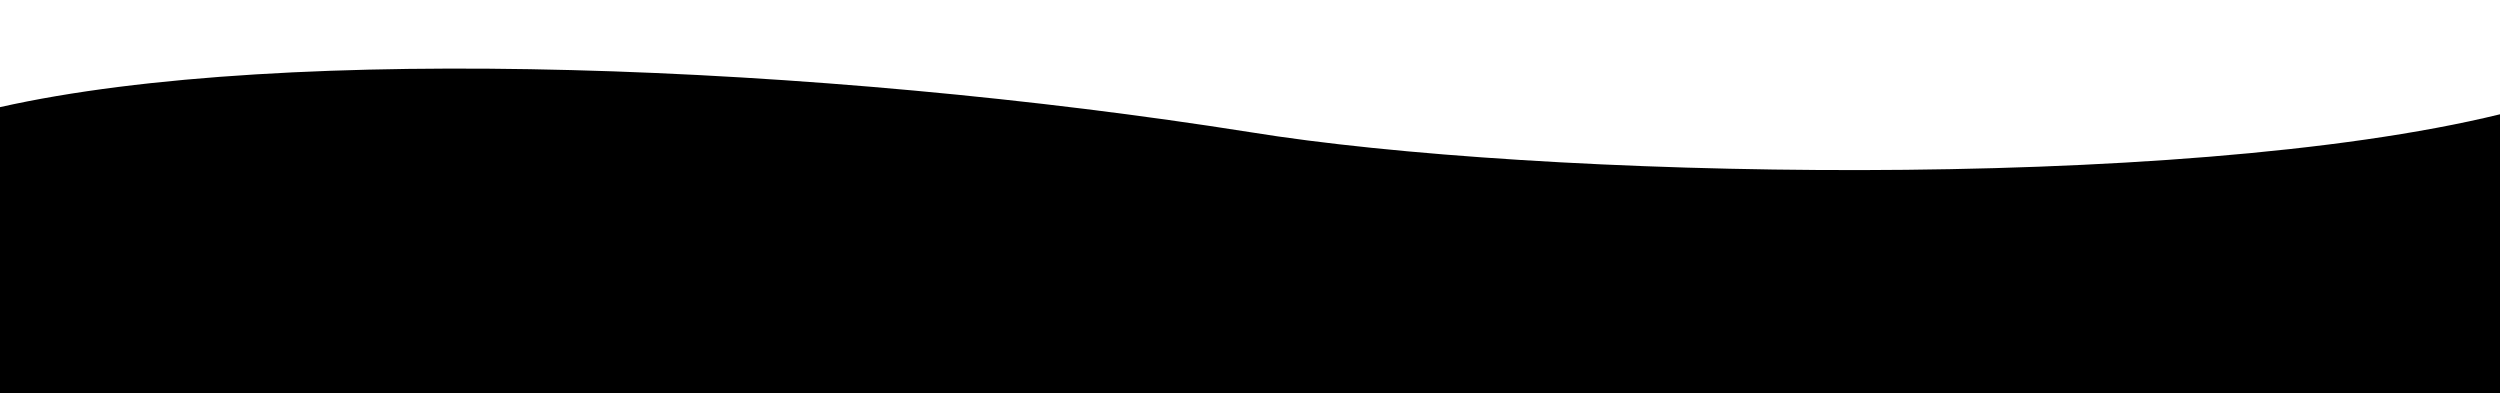
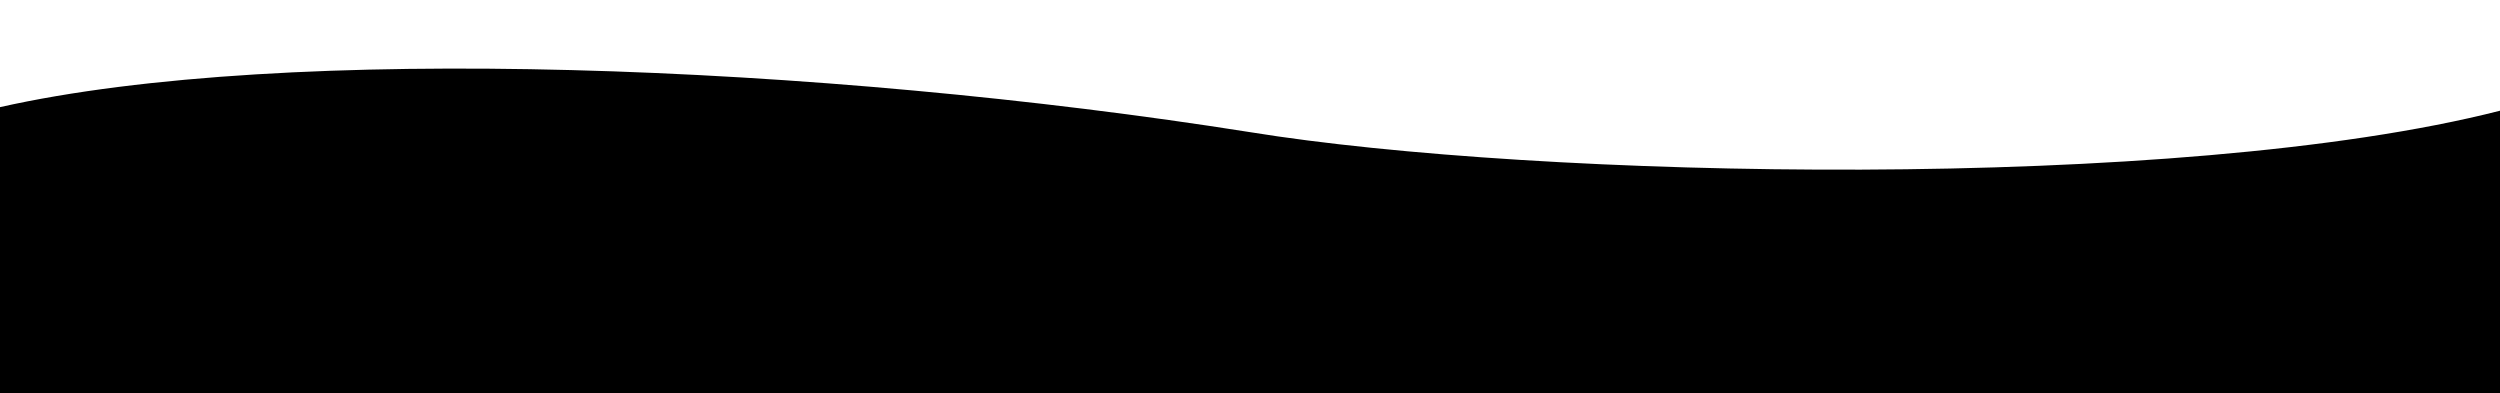
<svg xmlns="http://www.w3.org/2000/svg" viewBox="0 -20 700 110" preserveAspectRatio="none">
-   <path d="M0 10c80-18 230-12 350 7 80 13 260 17 350-5v100h-700z" fill="#000000" />
+   <path d="M0 10c80-18 230-12 350 7 80 13 260 17 350-6v100h-700z" fill="#000000" />
</svg>
